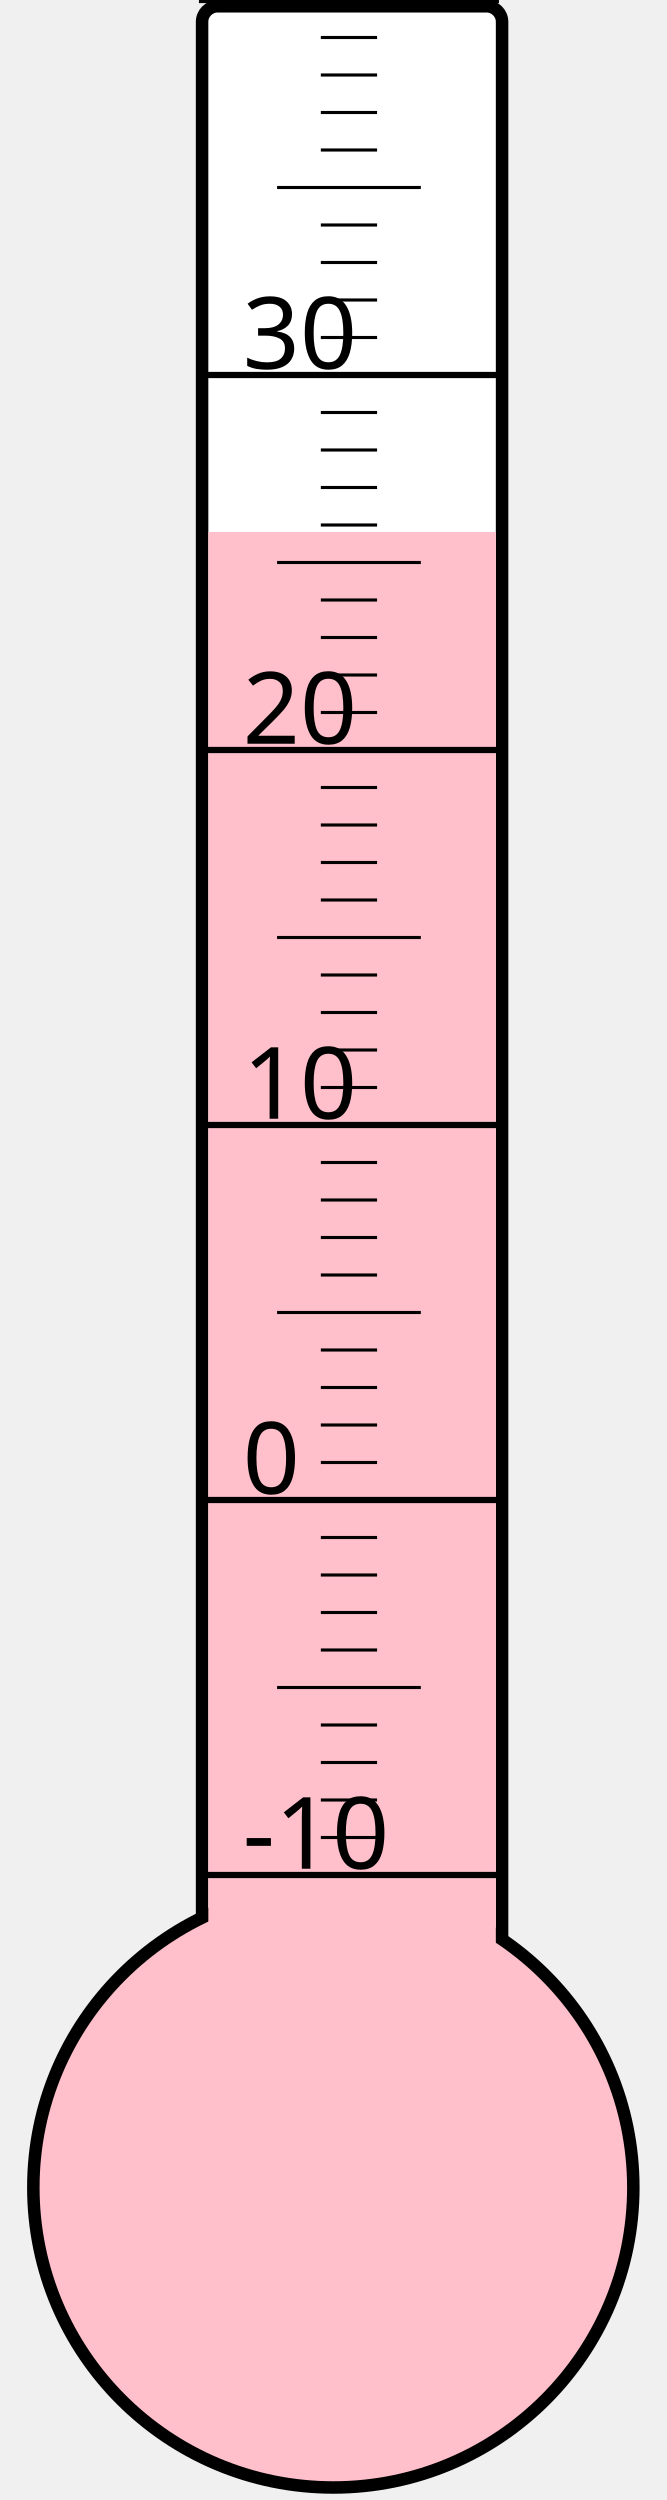
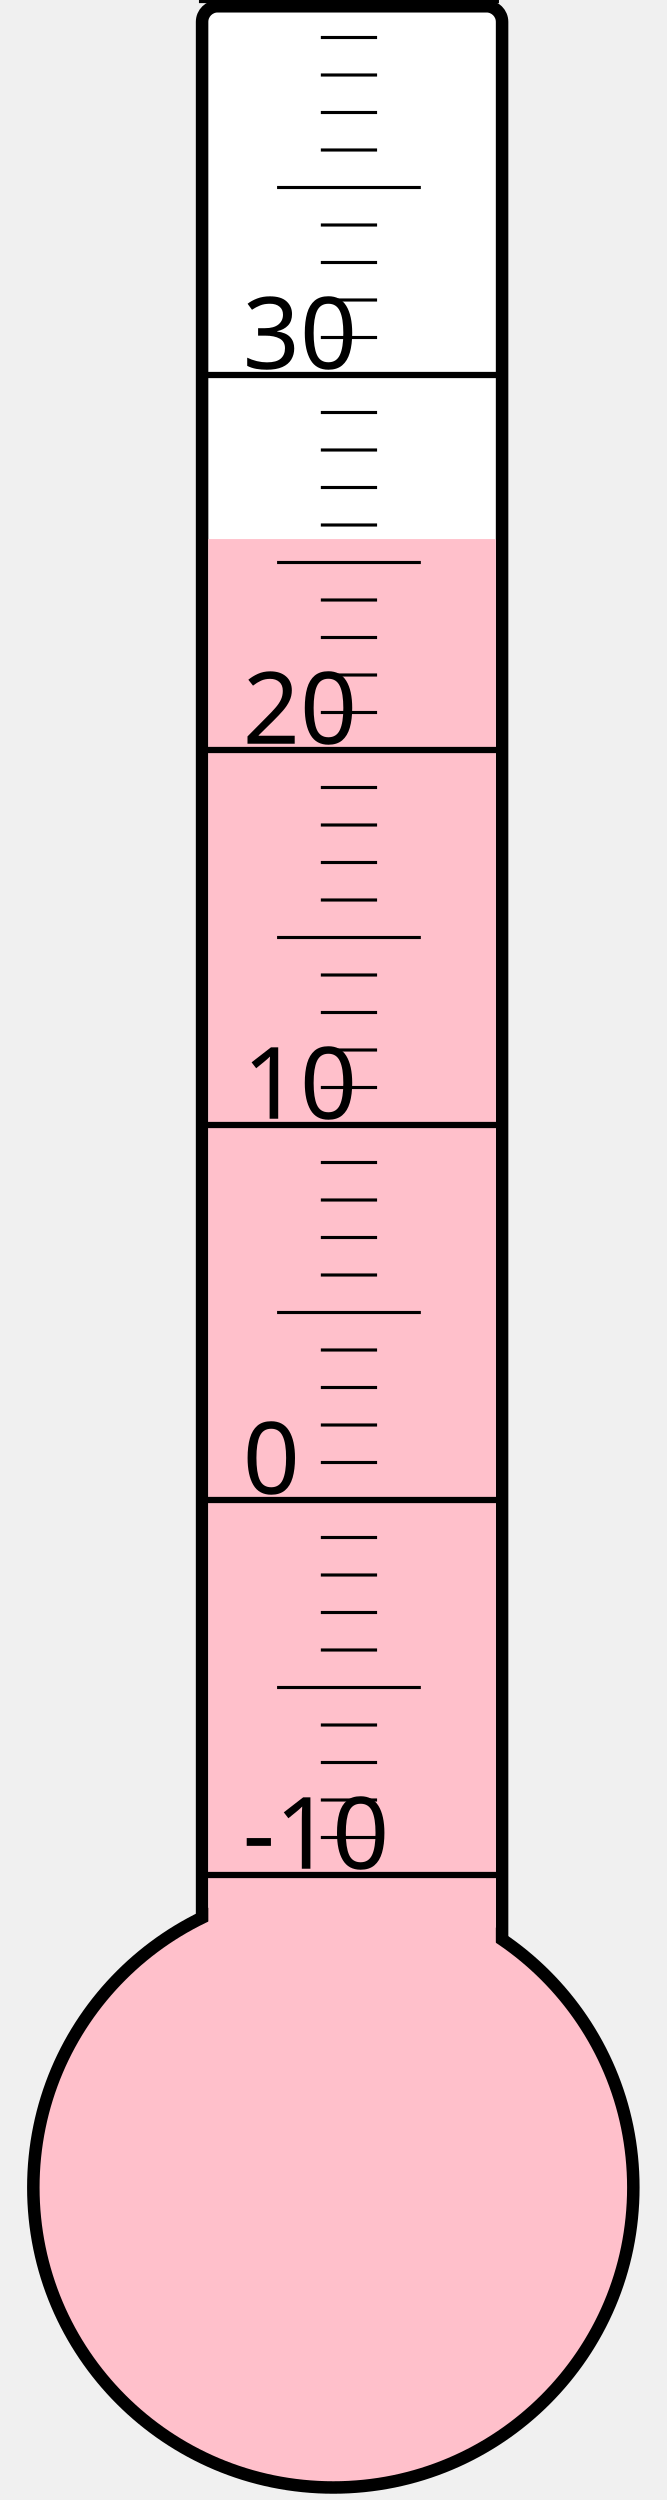
<svg xmlns="http://www.w3.org/2000/svg" width="40px" height="150px" viewBox="0 0 200 800">
  <rect width="200" height="800" x="0" y="0" style="fill: #ffffeb; fill-opacity: 0;" />
  <rect width="96" height="680" x="58" y="2" rx="5" ry="5" style="fill: white; fill-opacity: 1; stroke: black; stroke-width: 4;" />
  <circle cx="100" cy="700" r="96" style="fill: pink; stroke: black; stroke-width: 4;" />
-   <rect width="92" height="529.75" x="60" y="170.25" style="fill: pink; fill-opacity: 1; stroke-width: 0;" />
+   <rect width="92" height="527.5" x="60" y="172.5" style="fill: pink; fill-opacity: 1; stroke-width: 0;" />
  <text x="71" y="598" style="font-family: sans-serif; font-size: 24pt;">-10</text>
  <text x="71" y="478" style="font-family: sans-serif; font-size: 24pt;">0</text>
  <text x="71" y="358" style="font-family: sans-serif; font-size: 24pt;">10</text>
  <text x="71" y="238" style="font-family: sans-serif; font-size: 24pt;">20</text>
  <text x="71" y="118" style="font-family: sans-serif; font-size: 24pt;">30</text>
  <g style="stroke: black;">
    <line x1="57" y1="600" x2="153" y2="600" style="stroke-width: 2;" />
    <line x1="96" y1="588" x2="114" y2="588" style="stroke-width: 1;" />
    <line x1="96" y1="576" x2="114" y2="576" style="stroke-width: 1;" />
    <line x1="96" y1="564" x2="114" y2="564" style="stroke-width: 1;" />
    <line x1="96" y1="552" x2="114" y2="552" style="stroke-width: 1;" />
    <line x1="82" y1="540" x2="128" y2="540" style="stroke-width: 1;" />
    <line x1="96" y1="528" x2="114" y2="528" style="stroke-width: 1;" />
    <line x1="96" y1="516" x2="114" y2="516" style="stroke-width: 1;" />
    <line x1="96" y1="504" x2="114" y2="504" style="stroke-width: 1;" />
    <line x1="96" y1="492" x2="114" y2="492" style="stroke-width: 1;" />
    <line x1="57" y1="480" x2="153" y2="480" style="stroke-width: 2;" />
    <line x1="96" y1="468" x2="114" y2="468" style="stroke-width: 1;" />
    <line x1="96" y1="456" x2="114" y2="456" style="stroke-width: 1;" />
    <line x1="96" y1="444" x2="114" y2="444" style="stroke-width: 1;" />
    <line x1="96" y1="432" x2="114" y2="432" style="stroke-width: 1;" />
    <line x1="82" y1="420" x2="128" y2="420" style="stroke-width: 1;" />
    <line x1="96" y1="408" x2="114" y2="408" style="stroke-width: 1;" />
    <line x1="96" y1="396" x2="114" y2="396" style="stroke-width: 1;" />
    <line x1="96" y1="384" x2="114" y2="384" style="stroke-width: 1;" />
    <line x1="96" y1="372" x2="114" y2="372" style="stroke-width: 1;" />
    <line x1="57" y1="360" x2="153" y2="360" style="stroke-width: 2;" />
    <line x1="96" y1="348" x2="114" y2="348" style="stroke-width: 1;" />
    <line x1="96" y1="336" x2="114" y2="336" style="stroke-width: 1;" />
    <line x1="96" y1="324" x2="114" y2="324" style="stroke-width: 1;" />
    <line x1="96" y1="312" x2="114" y2="312" style="stroke-width: 1;" />
    <line x1="82" y1="300" x2="128" y2="300" style="stroke-width: 1;" />
    <line x1="96" y1="288" x2="114" y2="288" style="stroke-width: 1;" />
    <line x1="96" y1="276" x2="114" y2="276" style="stroke-width: 1;" />
    <line x1="96" y1="264" x2="114" y2="264" style="stroke-width: 1;" />
    <line x1="96" y1="252" x2="114" y2="252" style="stroke-width: 1;" />
    <line x1="57" y1="240" x2="153" y2="240" style="stroke-width: 2;" />
    <line x1="96" y1="228" x2="114" y2="228" style="stroke-width: 1;" />
    <line x1="96" y1="216" x2="114" y2="216" style="stroke-width: 1;" />
    <line x1="96" y1="204" x2="114" y2="204" style="stroke-width: 1;" />
    <line x1="96" y1="192" x2="114" y2="192" style="stroke-width: 1;" />
    <line x1="82" y1="180" x2="128" y2="180" style="stroke-width: 1;" />
    <line x1="96" y1="168" x2="114" y2="168" style="stroke-width: 1;" />
    <line x1="96" y1="156" x2="114" y2="156" style="stroke-width: 1;" />
    <line x1="96" y1="144" x2="114" y2="144" style="stroke-width: 1;" />
    <line x1="96" y1="132" x2="114" y2="132" style="stroke-width: 1;" />
    <line x1="57" y1="120" x2="153" y2="120" style="stroke-width: 2;" />
    <line x1="96" y1="108" x2="114" y2="108" style="stroke-width: 1;" />
    <line x1="96" y1="96" x2="114" y2="96" style="stroke-width: 1;" />
    <line x1="96" y1="84" x2="114" y2="84" style="stroke-width: 1;" />
    <line x1="96" y1="72" x2="114" y2="72" style="stroke-width: 1;" />
    <line x1="82" y1="60" x2="128" y2="60" style="stroke-width: 1;" />
    <line x1="96" y1="48" x2="114" y2="48" style="stroke-width: 1;" />
    <line x1="96" y1="36" x2="114" y2="36" style="stroke-width: 1;" />
    <line x1="96" y1="24" x2="114" y2="24" style="stroke-width: 1;" />
    <line x1="96" y1="12" x2="114" y2="12" style="stroke-width: 1;" />
    <line x1="57" y1="0" x2="153" y2="0" style="stroke-width: 2;" />
  </g>
</svg>
